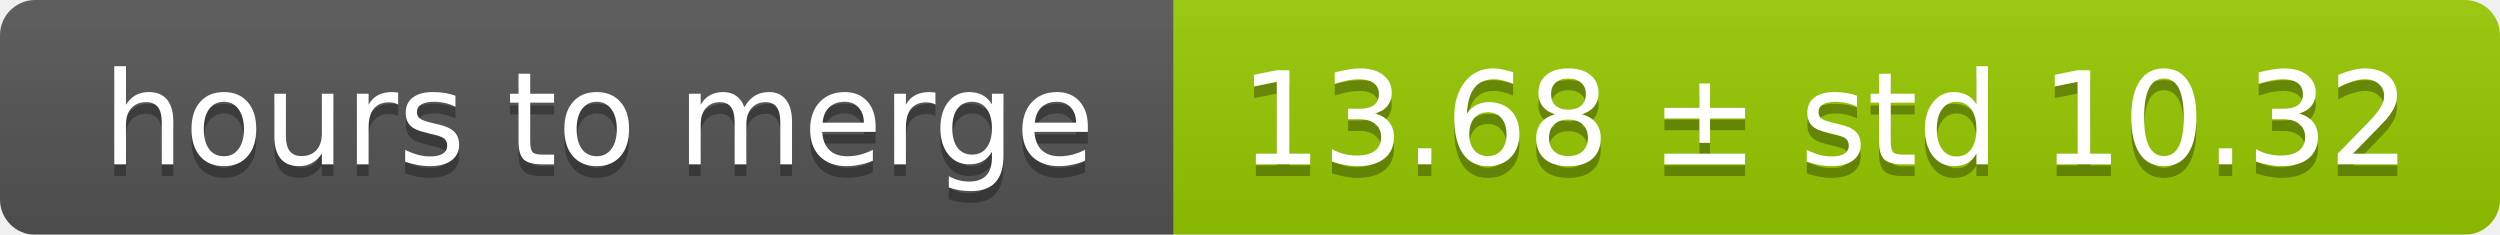
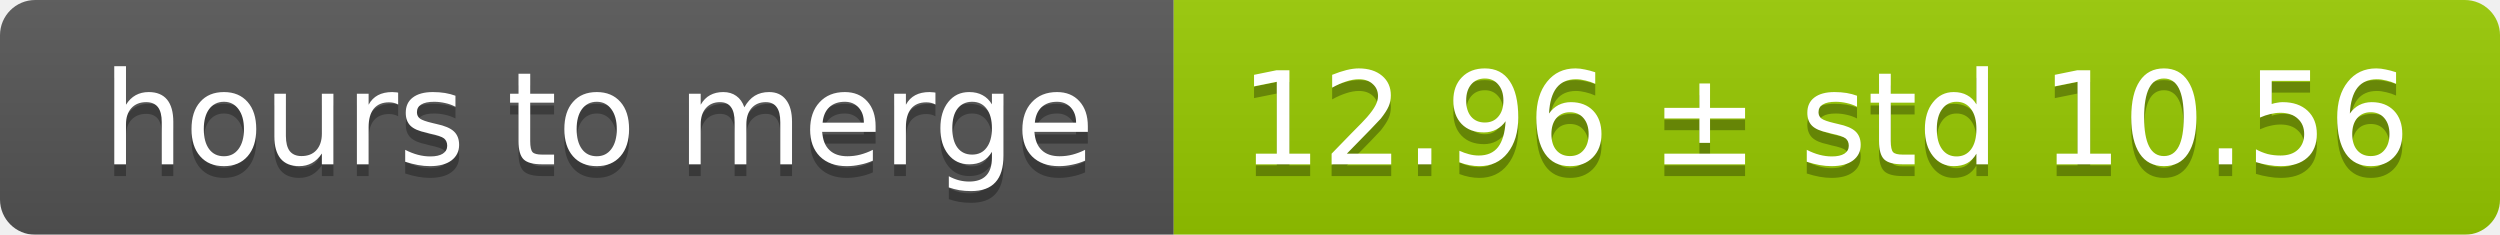
<svg xmlns="http://www.w3.org/2000/svg" width="213" height="20">
  <linearGradient id="smooth" x2="0" y2="100%">
    <stop offset="0" stop-color="#bbb" stop-opacity=".1" />
    <stop offset="1" stop-opacity=".1" />
  </linearGradient>
  <mask id="round">
    <rect width="213" height="20" rx="3" fill="#fff" />
  </mask>
  <g mask="url(#round)">
    <rect width="100" height="20" fill="#555" />
    <rect x="100" width="113" height="20" fill="#97ca00" />
    <rect width="213" height="20" fill="url(#smooth)" />
  </g>
  <g fill="#fff" text-anchor="middle" font-family="DejaVu Sans,Verdana,Geneva,sans-serif" font-size="11">
    <text x="51" y="15" fill="#010101" fill-opacity=".3">hours to merge</text>
    <text x="51" y="14">hours to merge</text>
-     <text x="155.5" y="15" fill="#010101" fill-opacity=".3">13.68 ± std 10.32</text>
-     <text x="155.5" y="14">13.68 ± std 10.32</text>
+     <text x="155.5" y="15" fill="#010101" fill-opacity=".3">12.96 ± std 10.56</text>
+     <text x="155.5" y="14">12.96 ± std 10.56</text>
  </g>
</svg>
